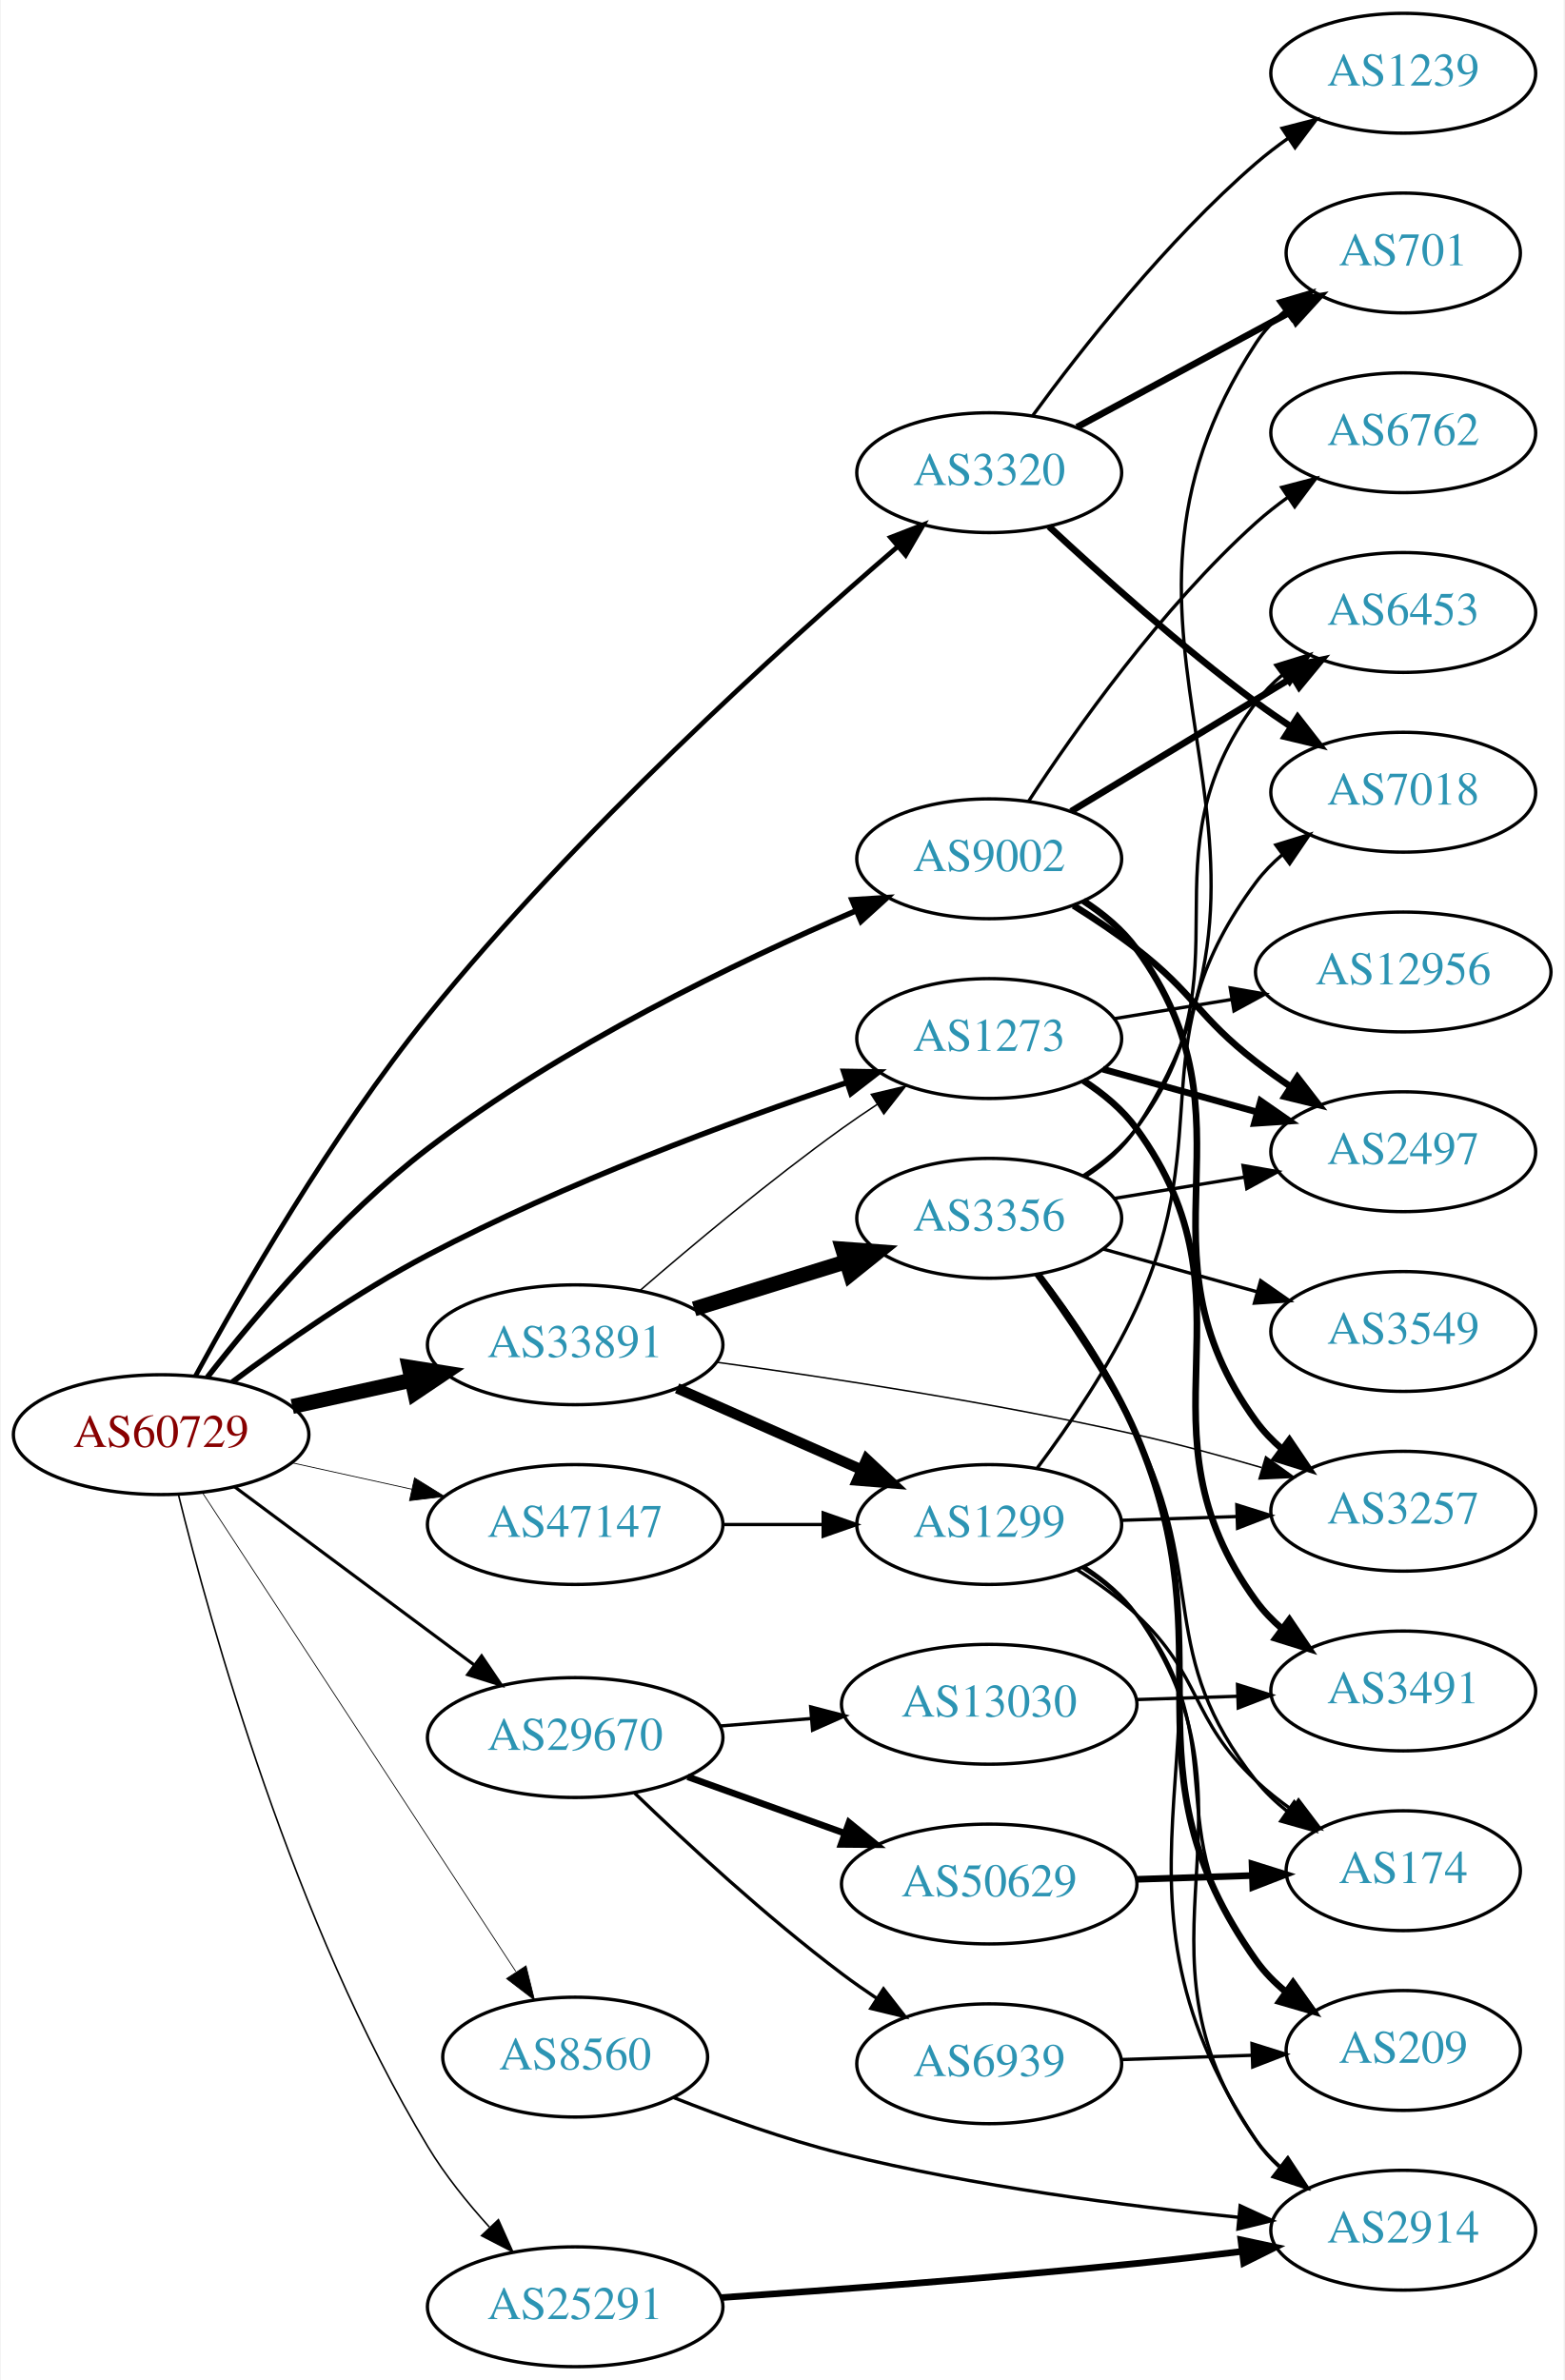
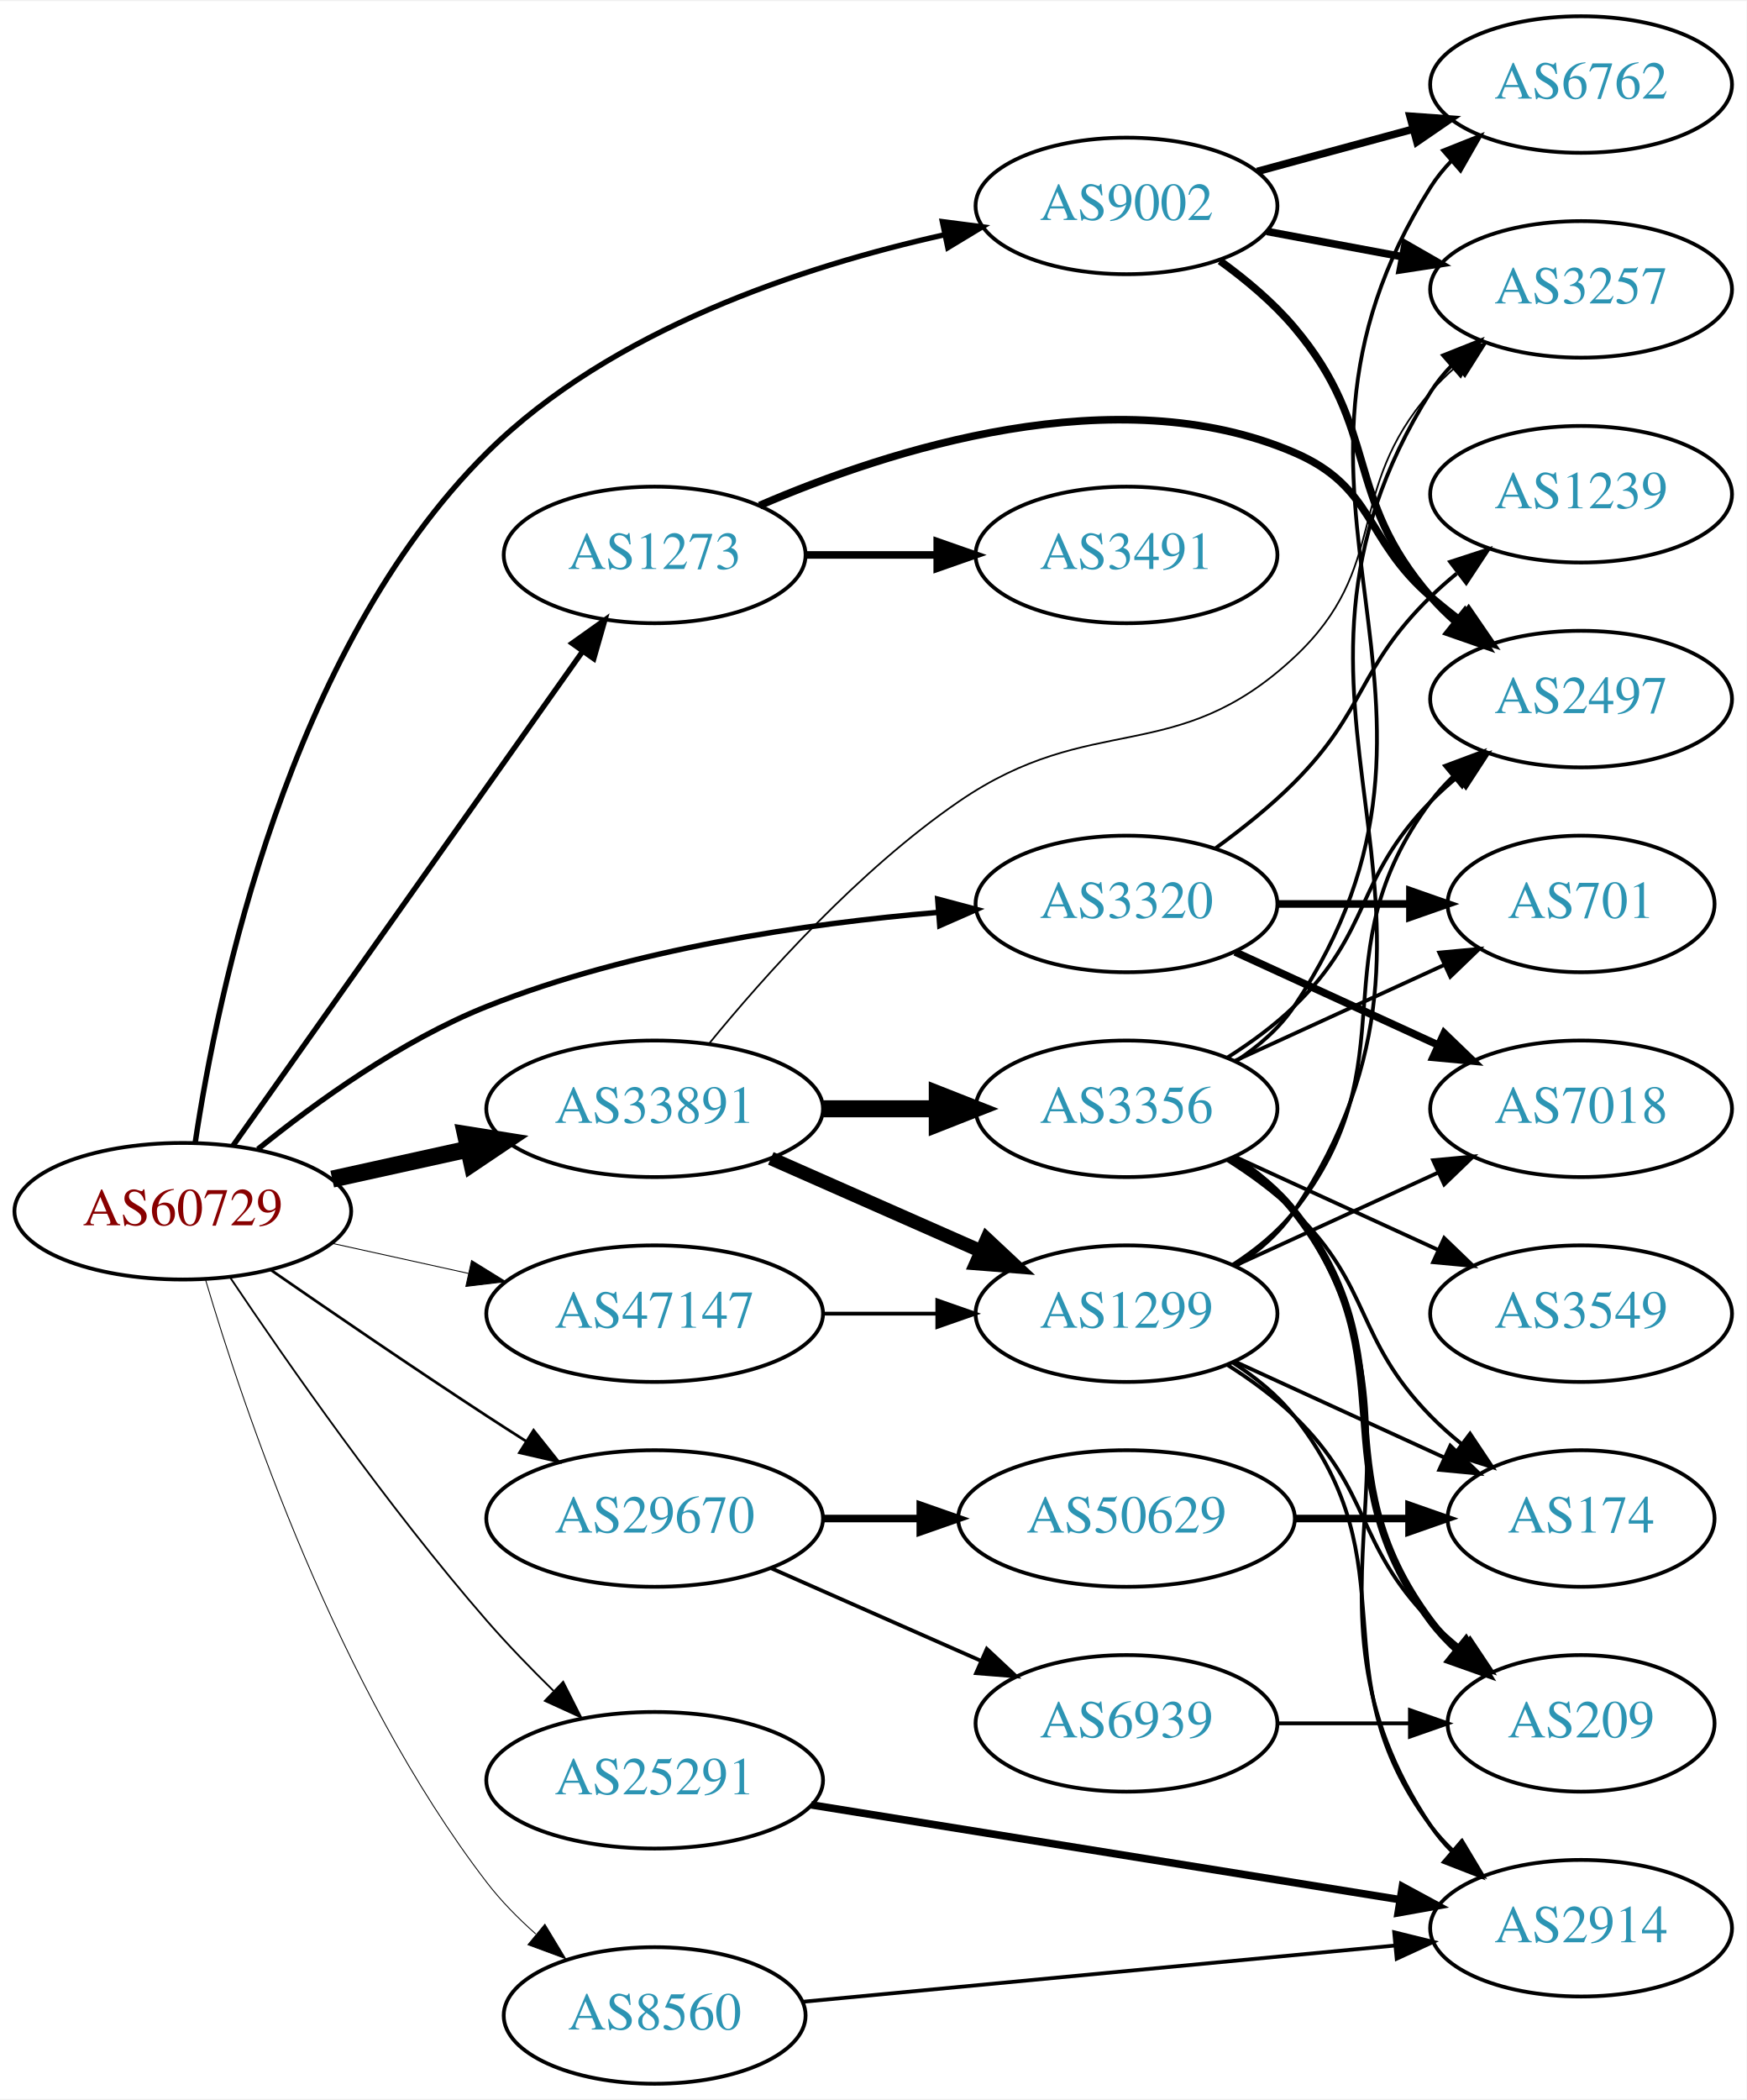
- <svg xmlns="http://www.w3.org/2000/svg" xmlns:xlink="http://www.w3.org/1999/xlink" width="470pt" height="715pt" viewBox="0.00 0.00 469.57 715.00">
-   <g id="graph0" class="graph" transform="scale(1 1) rotate(0) translate(4 711)">
-     <polygon fill="white" stroke="none" points="-4,4 -4,-711 465.569,-711 465.569,4 -4,4" />
+ <svg xmlns="http://www.w3.org/2000/svg" xmlns:xlink="http://www.w3.org/1999/xlink" width="460pt" height="553pt" viewBox="0.00 0.00 460.47 553.00">
+   <g id="graph0" class="graph" transform="scale(1 1) rotate(0) translate(4 549)">
+     <polygon fill="white" stroke="none" points="-4,4 -4,-549 456.469,-549 456.469,4 -4,4" />
    <g id="node1" class="node">
      <g id="a_node1">
        <a xlink:href="/asn/60729" xlink:title="AS60729 ~ Zwiebelfreunde e.V. [AT]">
-           <ellipse fill="#ffffff" stroke="black" cx="44.196" cy="-280" rx="44.393" ry="18" />
-           <text text-anchor="middle" x="44.196" y="-276.3" font-family="Times,serif" font-size="14.00" fill="#880000">AS60729</text>
+           <ellipse fill="#ffffff" stroke="black" cx="44.196" cy="-230" rx="44.393" ry="18" />
+           <text text-anchor="middle" x="44.196" y="-226.3" font-family="Times,serif" font-size="14.00" fill="#880000">AS60729</text>
        </a>
      </g>
    </g>
    <g id="node2" class="node">
      <g id="a_node2">
        <a xlink:href="/asn/1273" xlink:title="AS1273 ~ Vodafone Group PLC [EU]">
-           <ellipse fill="#ffffff" stroke="black" cx="292.98" cy="-399" rx="39.794" ry="18" />
-           <text text-anchor="middle" x="292.98" y="-395.3" font-family="Times,serif" font-size="14.00" fill="#2c94b3">AS1273</text>
+           <ellipse fill="#ffffff" stroke="black" cx="168.588" cy="-403" rx="39.794" ry="18" />
+           <text text-anchor="middle" x="168.588" y="-399.3" font-family="Times,serif" font-size="14.00" fill="#2c94b3">AS1273</text>
        </a>
      </g>
    </g>
    <g id="edge1" class="edge">
-       <path fill="none" stroke="black" stroke-width="1.658" d="M65.555,-295.8C81.088,-307.371 103.331,-322.922 124.392,-334 165.493,-355.618 215.438,-374.067 250.058,-385.726" />
-       <polygon fill="black" stroke="black" stroke-width="1.658" points="249.246,-389.144 259.839,-388.977 251.454,-382.502 249.246,-389.144" />
+       <path fill="none" stroke="black" stroke-width="1.421" d="M57.379,-247.22C79.006,-277.79 124.204,-341.676 149.483,-377.409" />
+       <polygon fill="black" stroke="black" stroke-width="1.421" points="146.822,-379.707 155.455,-385.849 152.536,-375.664 146.822,-379.707" />
    </g>
    <g id="node3" class="node">
      <g id="a_node3">
        <a xlink:href="/asn/3320" xlink:title="AS3320 ~ DTAG [DE]">
-           <ellipse fill="#ffffff" stroke="black" cx="292.98" cy="-569" rx="39.794" ry="18" />
-           <text text-anchor="middle" x="292.98" y="-565.3" font-family="Times,serif" font-size="14.00" fill="#2c94b3">AS3320</text>
+           <ellipse fill="#ffffff" stroke="black" cx="292.98" cy="-311" rx="39.794" ry="18" />
+           <text text-anchor="middle" x="292.98" y="-307.3" font-family="Times,serif" font-size="14.00" fill="#2c94b3">AS3320</text>
        </a>
      </g>
    </g>
    <g id="edge2" class="edge">
-       <path fill="none" stroke="black" stroke-width="1.421" d="M54.486,-297.582C68.174,-322.768 95.304,-370.044 124.392,-406 168.94,-461.065 230.629,-516.801 265.389,-546.705" />
-       <polygon fill="black" stroke="black" stroke-width="1.421" points="263.331,-549.55 273.207,-553.385 267.878,-544.228 263.331,-549.55" />
+       <path fill="none" stroke="black" stroke-width="1.421" d="M63.994,-246.362C79.236,-258.709 101.821,-275.009 124.392,-284 162.602,-299.221 208.958,-305.871 243.223,-308.771" />
+       <polygon fill="black" stroke="black" stroke-width="1.421" points="243.208,-312.28 253.446,-309.556 243.744,-305.3 243.208,-312.28" />
    </g>
    <g id="node4" class="node">
      <g id="a_node4">
        <a xlink:href="/asn/8560" xlink:title="AS8560 ~ Brauerstrasse 48 [DE]">
-           <ellipse fill="#ffffff" stroke="black" cx="168.588" cy="-93" rx="39.794" ry="18" />
-           <text text-anchor="middle" x="168.588" y="-89.3" font-family="Times,serif" font-size="14.00" fill="#2c94b3">AS8560</text>
+           <ellipse fill="#ffffff" stroke="black" cx="168.588" cy="-18" rx="39.794" ry="18" />
+           <text text-anchor="middle" x="168.588" y="-14.3" font-family="Times,serif" font-size="14.00" fill="#2c94b3">AS8560</text>
        </a>
      </g>
    </g>
    <g id="edge3" class="edge">
-       <path fill="none" stroke="black" stroke-width="0.237" d="M56.71,-262.407C78.416,-229.244 125.47,-157.352 150.738,-118.745" />
-       <polygon fill="black" stroke="black" stroke-width="0.237" points="153.823,-120.423 156.371,-110.139 147.966,-116.589 153.823,-120.423" />
+       <path fill="none" stroke="black" stroke-width="0.237" d="M50.185,-211.953C60.15,-178.187 85.004,-104.249 124.392,-53 128.085,-48.195 132.564,-43.642 137.222,-39.507" />
+       <polygon fill="black" stroke="black" stroke-width="0.237" points="139.65,-42.041 145.123,-32.969 135.187,-36.648 139.65,-42.041" />
    </g>
    <g id="node5" class="node">
      <g id="a_node5">
        <a xlink:href="/asn/9002" xlink:title="AS9002 ~ RETN Limited [EU]">
-           <ellipse fill="#ffffff" stroke="black" cx="292.98" cy="-453" rx="39.794" ry="18" />
-           <text text-anchor="middle" x="292.98" y="-449.3" font-family="Times,serif" font-size="14.00" fill="#2c94b3">AS9002</text>
+           <ellipse fill="#ffffff" stroke="black" cx="292.98" cy="-495" rx="39.794" ry="18" />
+           <text text-anchor="middle" x="292.98" y="-491.3" font-family="Times,serif" font-size="14.00" fill="#2c94b3">AS9002</text>
        </a>
      </g>
    </g>
    <g id="edge4" class="edge">
-       <path fill="none" stroke="black" stroke-width="1.658" d="M58.017,-297.165C72.577,-315.814 97.786,-345.66 124.392,-366 164.624,-396.756 217.324,-422.072 252.796,-437.315" />
-       <polygon fill="black" stroke="black" stroke-width="1.658" points="251.746,-440.671 262.32,-441.344 254.473,-434.224 251.746,-440.671" />
+       <path fill="none" stroke="black" stroke-width="1.421" d="M47.47,-248.123C53.241,-286.75 71.922,-377.898 124.392,-430 157.082,-462.46 207.797,-479.098 244.879,-487.368" />
+       <polygon fill="black" stroke="black" stroke-width="1.421" points="244.445,-490.853 254.951,-489.485 245.884,-484.002 244.445,-490.853" />
    </g>
    <g id="node6" class="node">
      <g id="a_node6">
        <a xlink:href="/asn/25291" xlink:title="AS25291 ~ SysEleven GmbH [DE]">
-           <ellipse fill="#ffffff" stroke="black" cx="168.588" cy="-18" rx="44.393" ry="18" />
-           <text text-anchor="middle" x="168.588" y="-14.3" font-family="Times,serif" font-size="14.00" fill="#2c94b3">AS25291</text>
+           <ellipse fill="#ffffff" stroke="black" cx="168.588" cy="-80" rx="44.393" ry="18" />
+           <text text-anchor="middle" x="168.588" y="-76.3" font-family="Times,serif" font-size="14.00" fill="#2c94b3">AS25291</text>
        </a>
      </g>
    </g>
    <g id="edge5" class="edge">
-       <path fill="none" stroke="black" stroke-width="0.474" d="M49.373,-262.073C58.761,-223.974 83.924,-132.962 124.392,-66 129.502,-57.545 136.213,-49.222 142.816,-41.944" />
-       <polygon fill="black" stroke="black" stroke-width="0.474" points="145.53,-44.169 149.859,-34.499 140.445,-39.358 145.53,-44.169" />
+       <path fill="none" stroke="black" stroke-width="0.474" d="M56.701,-212.492C71.414,-190.551 98.14,-152.169 124.392,-122 129.799,-115.786 135.967,-109.421 141.916,-103.585" />
+       <polygon fill="black" stroke="black" stroke-width="0.474" points="144.475,-105.98 149.261,-96.528 139.625,-100.933 144.475,-105.98" />
    </g>
    <g id="node7" class="node">
      <g id="a_node7">
        <a xlink:href="/asn/29670" xlink:title="AS29670 ~ Individual Network Berlin e.V. [DE]">
-           <ellipse fill="#ffffff" stroke="black" cx="168.588" cy="-189" rx="44.393" ry="18" />
-           <text text-anchor="middle" x="168.588" y="-185.3" font-family="Times,serif" font-size="14.00" fill="#2c94b3">AS29670</text>
+           <ellipse fill="#ffffff" stroke="black" cx="168.588" cy="-149" rx="44.393" ry="18" />
+           <text text-anchor="middle" x="168.588" y="-145.3" font-family="Times,serif" font-size="14.00" fill="#2c94b3">AS29670</text>
        </a>
      </g>
    </g>
    <g id="edge6" class="edge">
-       <path fill="none" stroke="black" stroke-width="0.947" d="M66.236,-264.357C86.114,-249.577 116.114,-227.272 138.321,-210.761" />
-       <polygon fill="black" stroke="black" stroke-width="0.947" points="140.477,-213.519 146.413,-204.744 136.3,-207.902 140.477,-213.519" />
+       <path fill="none" stroke="black" stroke-width="0.711" d="M67.227,-214.633C83.029,-203.695 104.886,-188.739 124.392,-176 127.713,-173.831 131.195,-171.594 134.681,-169.379" />
+       <polygon fill="black" stroke="black" stroke-width="0.711" points="136.671,-172.262 143.264,-163.968 132.938,-166.34 136.671,-172.262" />
    </g>
    <g id="node8" class="node">
      <g id="a_node8">
        <a xlink:href="/asn/33891" xlink:title="AS33891 ~ CORE-BACKBONE GMBH GLOBAL NETWORK [DE]">
-           <ellipse fill="#ffffff" stroke="black" cx="168.588" cy="-307" rx="44.393" ry="18" />
-           <text text-anchor="middle" x="168.588" y="-303.3" font-family="Times,serif" font-size="14.00" fill="#2c94b3">AS33891</text>
+           <ellipse fill="#ffffff" stroke="black" cx="168.588" cy="-257" rx="44.393" ry="18" />
+           <text text-anchor="middle" x="168.588" y="-253.3" font-family="Times,serif" font-size="14.00" fill="#2c94b3">AS33891</text>
        </a>
      </g>
    </g>
    <g id="edge7" class="edge">
-       <path fill="none" stroke="black" stroke-width="4.5" d="M83.586,-288.469C94.978,-290.982 107.6,-293.767 119.525,-296.397" />
-       <polygon fill="black" stroke="black" stroke-width="4.5" points="118.721,-300.252 129.335,-298.561 120.418,-292.562 118.721,-300.252" />
+       <path fill="none" stroke="black" stroke-width="4.5" d="M83.586,-238.469C94.978,-240.982 107.6,-243.767 119.525,-246.397" />
+       <polygon fill="black" stroke="black" stroke-width="4.5" points="118.721,-250.252 129.335,-248.561 120.418,-242.562 118.721,-250.252" />
    </g>
    <g id="node9" class="node">
      <g id="a_node9">
        <a xlink:href="/asn/47147" xlink:title="AS47147 ~ ANEXIA Internetdienstleistungs GmbH [AT]">
-           <ellipse fill="#ffffff" stroke="black" cx="168.588" cy="-253" rx="44.393" ry="18" />
-           <text text-anchor="middle" x="168.588" y="-249.3" font-family="Times,serif" font-size="14.00" fill="#2c94b3">AS47147</text>
+           <ellipse fill="#ffffff" stroke="black" cx="168.588" cy="-203" rx="44.393" ry="18" />
+           <text text-anchor="middle" x="168.588" y="-199.3" font-family="Times,serif" font-size="14.00" fill="#2c94b3">AS47147</text>
        </a>
      </g>
    </g>
    <g id="edge8" class="edge">
-       <path fill="none" stroke="black" stroke-width="0.237" d="M83.586,-271.531C94.978,-269.018 107.6,-266.233 119.525,-263.603" />
-       <polygon fill="black" stroke="black" stroke-width="0.237" points="120.323,-267.011 129.335,-261.439 118.815,-260.175 120.323,-267.011" />
+       <path fill="none" stroke="black" stroke-width="0.237" d="M83.586,-221.531C94.978,-219.018 107.6,-216.233 119.525,-213.603" />
+       <polygon fill="black" stroke="black" stroke-width="0.237" points="120.323,-217.011 129.335,-211.439 118.815,-210.175 120.323,-217.011" />
    </g>
    <g id="node10" class="node">
      <g id="a_node10">
        <a xlink:href="/asn/2497" xlink:title="AS2497 ~ Internet Initiative Japan Inc. [JP]">
-           <ellipse fill="#ffffff" stroke="black" cx="417.373" cy="-365" rx="39.794" ry="18" />
-           <text text-anchor="middle" x="417.373" y="-361.3" font-family="Times,serif" font-size="14.00" fill="#2c94b3">AS2497</text>
+           <ellipse fill="#ffffff" stroke="black" cx="412.823" cy="-365" rx="39.794" ry="18" />
+           <text text-anchor="middle" x="412.823" y="-361.3" font-family="Times,serif" font-size="14.00" fill="#2c94b3">AS2497</text>
        </a>
      </g>
    </g>
    <g id="edge9" class="edge">
-       <path fill="none" stroke="black" stroke-width="2" d="M327.101,-389.799C341.388,-385.83 358.28,-381.138 373.505,-376.908" />
-       <polygon fill="black" stroke="black" stroke-width="2" points="374.527,-380.257 383.225,-374.208 372.653,-373.513 374.527,-380.257" />
+       <path fill="none" stroke="black" stroke-width="2" d="M196.245,-416.027C230.273,-430.733 290.342,-450.145 337.176,-430 358.548,-420.808 355.551,-407.184 373.176,-392 375.657,-389.863 378.306,-387.735 381.01,-385.665" />
+       <polygon fill="black" stroke="black" stroke-width="2" points="383.18,-388.414 389.174,-379.678 379.04,-382.769 383.18,-388.414" />
    </g>
    <g id="node11" class="node">
      <g id="a_node11">
        <a xlink:href="/asn/3491" xlink:title="AS3491 ~ PCCW Global, Inc. [US]">
-           <ellipse fill="#ffffff" stroke="black" cx="417.373" cy="-203" rx="39.794" ry="18" />
-           <text text-anchor="middle" x="417.373" y="-199.3" font-family="Times,serif" font-size="14.00" fill="#2c94b3">AS3491</text>
+           <ellipse fill="#ffffff" stroke="black" cx="292.98" cy="-403" rx="39.794" ry="18" />
+           <text text-anchor="middle" x="292.98" y="-399.3" font-family="Times,serif" font-size="14.00" fill="#2c94b3">AS3491</text>
        </a>
      </g>
    </g>
    <g id="edge10" class="edge">
-       <path fill="none" stroke="black" stroke-width="2" d="M321.246,-386.367C327.225,-382.496 333.007,-377.716 337.176,-372 375.546,-319.4 334.807,-282.6 373.176,-230 375.392,-226.963 378.062,-224.191 380.975,-221.679" />
-       <polygon fill="black" stroke="black" stroke-width="2" points="383.17,-224.408 389.107,-215.633 378.994,-218.79 383.17,-224.408" />
+       <path fill="none" stroke="black" stroke-width="2" d="M208.314,-403C219.252,-403 231.303,-403 242.769,-403" />
+       <polygon fill="black" stroke="black" stroke-width="2" points="243.087,-406.5 253.087,-403 243.087,-399.5 243.087,-406.5" />
    </g>
    <g id="node12" class="node">
      <g id="a_node12">
-         <a xlink:href="/asn/12956" xlink:title="AS12956 ~ TELXIUS [ES]">
-           <ellipse fill="#ffffff" stroke="black" cx="417.373" cy="-419" rx="44.393" ry="18" />
-           <text text-anchor="middle" x="417.373" y="-415.3" font-family="Times,serif" font-size="14.00" fill="#2c94b3">AS12956</text>
+         <a xlink:href="/asn/1239" xlink:title="AS1239 ~ Sprint [US]">
+           <ellipse fill="#ffffff" stroke="black" cx="412.823" cy="-419" rx="39.794" ry="18" />
+           <text text-anchor="middle" x="412.823" y="-415.3" font-family="Times,serif" font-size="14.00" fill="#2c94b3">AS1239</text>
        </a>
      </g>
    </g>
    <g id="edge11" class="edge">
-       <path fill="none" stroke="black" d="M330.702,-405.001C341.703,-406.798 353.967,-408.802 365.699,-410.72" />
-       <polygon fill="black" stroke="black" points="365.394,-414.216 375.828,-412.375 366.523,-407.308 365.394,-414.216" />
+       <path fill="none" stroke="black" d="M316.544,-325.758C323.517,-330.819 330.985,-336.784 337.176,-343 356.247,-362.146 353.842,-373.12 373.176,-392 375.318,-394.091 377.635,-396.135 380.036,-398.103" />
+       <polygon fill="black" stroke="black" points="378.303,-401.183 388.378,-404.461 382.546,-395.616 378.303,-401.183" />
    </g>
    <g id="node13" class="node">
      <g id="a_node13">
-         <a xlink:href="/asn/1239" xlink:title="AS1239 ~ Sprint [US]">
-           <ellipse fill="#ffffff" stroke="black" cx="417.373" cy="-689" rx="39.794" ry="18" />
-           <text text-anchor="middle" x="417.373" y="-685.3" font-family="Times,serif" font-size="14.00" fill="#2c94b3">AS1239</text>
+         <a xlink:href="/asn/7018" xlink:title="AS7018 ~ AT&amp;T Services, Inc. [US]">
+           <ellipse fill="#ffffff" stroke="black" cx="412.823" cy="-257" rx="39.794" ry="18" />
+           <text text-anchor="middle" x="412.823" y="-253.3" font-family="Times,serif" font-size="14.00" fill="#2c94b3">AS7018</text>
        </a>
      </g>
    </g>
    <g id="edge12" class="edge">
-       <path fill="none" stroke="black" d="M306.06,-586.161C320.527,-605.945 346.205,-638.722 373.176,-662 376.179,-664.591 379.455,-667.103 382.816,-669.484" />
-       <polygon fill="black" stroke="black" points="380.98,-672.466 391.242,-675.103 384.864,-666.642 380.98,-672.466" />
+       <path fill="none" stroke="black" stroke-width="2" d="M321.609,-298.339C337.566,-291.027 357.837,-281.739 375.119,-273.819" />
+       <polygon fill="black" stroke="black" stroke-width="2" points="376.734,-276.929 384.367,-269.581 373.818,-270.565 376.734,-276.929" />
    </g>
    <g id="node14" class="node">
      <g id="a_node14">
        <a xlink:href="/asn/701" xlink:title="AS701 ~ UUNET [US]">
-           <ellipse fill="#ffffff" stroke="black" cx="417.373" cy="-635" rx="35.194" ry="18" />
-           <text text-anchor="middle" x="417.373" y="-631.3" font-family="Times,serif" font-size="14.00" fill="#2c94b3">AS701</text>
+           <ellipse fill="#ffffff" stroke="black" cx="412.823" cy="-311" rx="35.194" ry="18" />
+           <text text-anchor="middle" x="412.823" y="-307.3" font-family="Times,serif" font-size="14.00" fill="#2c94b3">AS701</text>
        </a>
      </g>
    </g>
    <g id="edge13" class="edge">
-       <path fill="none" stroke="black" stroke-width="2" d="M319.34,-582.675C337.92,-592.695 363.305,-606.383 383.451,-617.247" />
-       <polygon fill="black" stroke="black" stroke-width="2" points="381.831,-620.35 392.295,-622.016 385.154,-614.189 381.831,-620.35" />
+       <path fill="none" stroke="black" stroke-width="2" d="M332.893,-311C343.98,-311 356.139,-311 367.522,-311" />
+       <polygon fill="black" stroke="black" stroke-width="2" points="367.703,-314.5 377.703,-311 367.703,-307.5 367.703,-314.5" />
    </g>
    <g id="node15" class="node">
      <g id="a_node15">
-         <a xlink:href="/asn/7018" xlink:title="AS7018 ~ AT&amp;T Services, Inc. [US]">
-           <ellipse fill="#ffffff" stroke="black" cx="417.373" cy="-473" rx="39.794" ry="18" />
-           <text text-anchor="middle" x="417.373" y="-469.3" font-family="Times,serif" font-size="14.00" fill="#2c94b3">AS7018</text>
+         <a xlink:href="/asn/2914" xlink:title="AS2914 ~ NTT America, Inc. [US]">
+           <ellipse fill="#ffffff" stroke="black" cx="412.823" cy="-41" rx="39.794" ry="18" />
+           <text text-anchor="middle" x="412.823" y="-37.3" font-family="Times,serif" font-size="14.00" fill="#2c94b3">AS2914</text>
        </a>
      </g>
    </g>
    <g id="edge14" class="edge">
-       <path fill="none" stroke="black" stroke-width="2" d="M310.933,-552.83C326.536,-538.292 350.612,-516.719 373.176,-500 376.534,-497.512 380.124,-495.023 383.745,-492.618" />
-       <polygon fill="black" stroke="black" stroke-width="2" points="385.648,-495.555 392.16,-487.198 381.858,-489.67 385.648,-495.555" />
+       <path fill="none" stroke="black" d="M207.437,-21.594C249.622,-25.599 317.926,-32.084 363.831,-36.443" />
+       <polygon fill="black" stroke="black" points="363.555,-39.933 373.841,-37.394 364.216,-32.964 363.555,-39.933" />
+     </g>
+     <g id="edge16" class="edge">
+       <path fill="none" stroke="black" stroke-width="2" d="M317.63,-480.505C324.5,-475.538 331.637,-469.56 337.176,-463 360.002,-435.968 349.977,-418.712 373.176,-392 375.139,-389.741 377.329,-387.576 379.642,-385.525" />
+       <polygon fill="black" stroke="black" stroke-width="2" points="382.177,-387.981 387.825,-379.017 377.82,-382.502 382.177,-387.981" />
    </g>
    <g id="node16" class="node">
      <g id="a_node16">
-         <a xlink:href="/asn/2914" xlink:title="AS2914 ~ NTT America, Inc. [US]">
-           <ellipse fill="#ffffff" stroke="black" cx="417.373" cy="-41" rx="39.794" ry="18" />
-           <text text-anchor="middle" x="417.373" y="-37.3" font-family="Times,serif" font-size="14.00" fill="#2c94b3">AS2914</text>
+         <a xlink:href="/asn/6762" xlink:title="AS6762 ~ TELECOM ITALIA SPARKLE S.p.A. [IT]">
+           <ellipse fill="#ffffff" stroke="black" cx="412.823" cy="-527" rx="39.794" ry="18" />
+           <text text-anchor="middle" x="412.823" y="-523.3" font-family="Times,serif" font-size="14.00" fill="#2c94b3">AS6762</text>
        </a>
      </g>
    </g>
    <g id="edge15" class="edge">
-       <path fill="none" stroke="black" d="M198.087,-80.878C212.958,-74.988 231.591,-68.275 248.784,-64 288.302,-54.174 334.175,-48.245 367.927,-44.874" />
-       <polygon fill="black" stroke="black" points="368.372,-48.347 377.992,-43.908 367.703,-41.379 368.372,-48.347" />
-     </g>
-     <g id="edge19" class="edge">
-       <path fill="none" stroke="black" stroke-width="2" d="M318.315,-438.963C324.626,-435.01 331.298,-430.541 337.176,-426 354.593,-412.546 355.76,-405.454 373.176,-392 376.483,-389.445 380.041,-386.914 383.644,-384.484" />
-       <polygon fill="black" stroke="black" stroke-width="2" points="385.556,-387.417 392.038,-379.037 381.745,-381.545 385.556,-387.417" />
+       <path fill="none" stroke="black" stroke-width="2" d="M327.434,-504.084C340.123,-507.53 354.762,-511.505 368.249,-515.167" />
+       <polygon fill="black" stroke="black" stroke-width="2" points="367.718,-518.65 378.286,-517.893 369.552,-511.895 367.718,-518.65" />
    </g>
    <g id="node17" class="node">
      <g id="a_node17">
-         <a xlink:href="/asn/6453" xlink:title="AS6453 ~ TATA COMMUNICATIONS (AMERICA) INC [US]">
-           <ellipse fill="#ffffff" stroke="black" cx="417.373" cy="-527" rx="39.794" ry="18" />
-           <text text-anchor="middle" x="417.373" y="-523.3" font-family="Times,serif" font-size="14.00" fill="#2c94b3">AS6453</text>
-         </a>
-       </g>
-     </g>
-     <g id="edge16" class="edge">
-       <path fill="none" stroke="black" stroke-width="2" d="M317.579,-467.268C336.543,-478.734 363.371,-494.954 384.285,-507.6" />
-       <polygon fill="black" stroke="black" stroke-width="2" points="382.478,-510.597 392.847,-512.776 386.1,-504.607 382.478,-510.597" />
+         <a xlink:href="/asn/3257" xlink:title="AS3257 ~ GTT [DE]">
+           <ellipse fill="#ffffff" stroke="black" cx="412.823" cy="-473" rx="39.794" ry="18" />
+           <text text-anchor="middle" x="412.823" y="-469.3" font-family="Times,serif" font-size="14.00" fill="#2c94b3">AS3257</text>
+         </a>
+       </g>
+     </g>
+     <g id="edge17" class="edge">
+       <path fill="none" stroke="black" stroke-width="2" d="M329.977,-488.28C341.18,-486.188 353.694,-483.852 365.499,-481.648" />
+       <polygon fill="black" stroke="black" stroke-width="2" points="366.453,-485.031 375.64,-479.755 365.168,-478.15 366.453,-485.031" />
+     </g>
+     <g id="edge18" class="edge">
+       <path fill="none" stroke="black" stroke-width="2" d="M209.86,-73.516C252.545,-66.644 319.885,-55.802 364.931,-48.55" />
+       <polygon fill="black" stroke="black" stroke-width="2" points="365.713,-51.969 375.03,-46.924 364.6,-45.058 365.713,-51.969" />
    </g>
    <g id="node18" class="node">
      <g id="a_node18">
-         <a xlink:href="/asn/3257" xlink:title="AS3257 ~ GTT [DE]">
-           <ellipse fill="#ffffff" stroke="black" cx="417.373" cy="-257" rx="39.794" ry="18" />
-           <text text-anchor="middle" x="417.373" y="-253.3" font-family="Times,serif" font-size="14.00" fill="#2c94b3">AS3257</text>
-         </a>
-       </g>
-     </g>
-     <g id="edge17" class="edge">
-       <path fill="none" stroke="black" stroke-width="2" d="M321.246,-440.367C327.225,-436.496 333.007,-431.716 337.176,-426 375.546,-373.4 334.807,-336.6 373.176,-284 375.392,-280.963 378.062,-278.191 380.975,-275.679" />
-       <polygon fill="black" stroke="black" stroke-width="2" points="383.17,-278.408 389.107,-269.633 378.994,-272.79 383.17,-278.408" />
+         <a xlink:href="/asn/50629" xlink:title="AS50629 ~ LWLcom GmbH [DE]">
+           <ellipse fill="#ffffff" stroke="black" cx="292.98" cy="-149" rx="44.393" ry="18" />
+           <text text-anchor="middle" x="292.98" y="-145.3" font-family="Times,serif" font-size="14.00" fill="#2c94b3">AS50629</text>
+         </a>
+       </g>
+     </g>
+     <g id="edge19" class="edge">
+       <path fill="none" stroke="black" stroke-width="2" d="M213.084,-149C221.29,-149 229.961,-149 238.434,-149" />
+       <polygon fill="black" stroke="black" stroke-width="2" points="238.625,-152.5 248.625,-149 238.625,-145.5 238.625,-152.5" />
    </g>
    <g id="node19" class="node">
      <g id="a_node19">
-         <a xlink:href="/asn/6762" xlink:title="AS6762 ~ TELECOM ITALIA SPARKLE S.p.A. [IT]">
-           <ellipse fill="#ffffff" stroke="black" cx="417.373" cy="-581" rx="39.794" ry="18" />
-           <text text-anchor="middle" x="417.373" y="-577.3" font-family="Times,serif" font-size="14.00" fill="#2c94b3">AS6762</text>
-         </a>
-       </g>
-     </g>
-     <g id="edge18" class="edge">
-       <path fill="none" stroke="black" d="M304.759,-470.211C318.721,-491.593 344.674,-528.378 373.176,-554 376.126,-556.651 379.367,-559.202 382.708,-561.607" />
-       <polygon fill="black" stroke="black" points="380.856,-564.579 391.108,-567.255 384.763,-558.77 380.856,-564.579" />
+         <a xlink:href="/asn/6939" xlink:title="AS6939 ~ Hurricane Electric LLC [US]">
+           <ellipse fill="#ffffff" stroke="black" cx="292.98" cy="-95" rx="39.794" ry="18" />
+           <text text-anchor="middle" x="292.98" y="-91.3" font-family="Times,serif" font-size="14.00" fill="#2c94b3">AS6939</text>
+         </a>
+       </g>
    </g>
    <g id="edge20" class="edge">
-       <path fill="none" stroke="black" stroke-width="2" d="M212.345,-20.747C246.241,-23.061 294.789,-26.682 337.176,-31 347.413,-32.043 358.374,-33.322 368.778,-34.612" />
-       <polygon fill="black" stroke="black" stroke-width="2" points="368.589,-38.116 378.949,-35.899 369.467,-31.172 368.589,-38.116" />
+       <path fill="none" stroke="black" d="M199.216,-135.928C215.81,-128.607 236.67,-119.403 254.403,-111.579" />
+       <polygon fill="black" stroke="black" points="256.151,-114.634 263.887,-107.395 253.325,-108.23 256.151,-114.634" />
+     </g>
+     <g id="edge23" class="edge">
+       <path fill="none" stroke="black" stroke-width="0.45" d="M182.884,-274.122C197.471,-291.985 222.35,-319.864 248.784,-338 284.045,-362.192 305.914,-346.824 337.176,-376 362.753,-399.87 350.161,-419.652 373.176,-446 375.145,-448.254 377.34,-450.414 379.656,-452.463" />
+       <polygon fill="black" stroke="black" stroke-width="0.45" points="377.837,-455.488 387.845,-458.966 382.19,-450.006 377.837,-455.488" />
+     </g>
+     <g id="node21" class="node">
+       <g id="a_node21">
+         <a xlink:href="/asn/3356" xlink:title="AS3356 ~ Level 3 Parent, LLC [US]">
+           <ellipse fill="#ffffff" stroke="black" cx="292.98" cy="-257" rx="39.794" ry="18" />
+           <text text-anchor="middle" x="292.98" y="-253.3" font-family="Times,serif" font-size="14.00" fill="#2c94b3">AS3356</text>
+         </a>
+       </g>
+     </g>
+     <g id="edge22" class="edge">
+       <path fill="none" stroke="black" stroke-width="4.5" d="M213.084,-257C222.773,-257 233.11,-257 243.002,-257" />
+       <polygon fill="black" stroke="black" stroke-width="4.5" points="243.105,-260.938 253.105,-257 243.105,-253.063 243.105,-260.938" />
+     </g>
+     <g id="node22" class="node">
+       <g id="a_node22">
+         <a xlink:href="/asn/1299" xlink:title="AS1299 ~ Telia Carrier [EU]">
+           <ellipse fill="#ffffff" stroke="black" cx="292.98" cy="-203" rx="39.794" ry="18" />
+           <text text-anchor="middle" x="292.98" y="-199.3" font-family="Times,serif" font-size="14.00" fill="#2c94b3">AS1299</text>
+         </a>
+       </g>
+     </g>
+     <g id="edge24" class="edge">
+       <path fill="none" stroke="black" stroke-width="3.6" d="M199.216,-243.928C215.81,-236.607 236.67,-227.403 254.403,-219.579" />
+       <polygon fill="black" stroke="black" stroke-width="3.6" points="256.151,-222.634 263.887,-215.395 253.325,-216.23 256.151,-222.634" />
+     </g>
+     <g id="edge32" class="edge">
+       <path fill="none" stroke="black" d="M213.084,-203C222.773,-203 233.11,-203 243.002,-203" />
+       <polygon fill="black" stroke="black" points="243.105,-206.5 253.105,-203 243.105,-199.5 243.105,-206.5" />
    </g>
    <g id="node20" class="node">
      <g id="a_node20">
-         <a xlink:href="/asn/50629" xlink:title="AS50629 ~ LWLcom GmbH [DE]">
-           <ellipse fill="#ffffff" stroke="black" cx="292.98" cy="-145" rx="44.393" ry="18" />
-           <text text-anchor="middle" x="292.98" y="-141.3" font-family="Times,serif" font-size="14.00" fill="#2c94b3">AS50629</text>
+         <a xlink:href="/asn/174" xlink:title="AS174 ~ Cogent Communications [US]">
+           <ellipse fill="#ffffff" stroke="black" cx="412.823" cy="-149" rx="35.194" ry="18" />
+           <text text-anchor="middle" x="412.823" y="-145.3" font-family="Times,serif" font-size="14.00" fill="#2c94b3">AS174</text>
        </a>
      </g>
    </g>
    <g id="edge21" class="edge">
-       <path fill="none" stroke="black" stroke-width="2" d="M202.387,-177.209C216.792,-172.03 233.895,-165.882 249.277,-160.352" />
-       <polygon fill="black" stroke="black" stroke-width="2" points="250.865,-163.5 259.091,-156.824 248.497,-156.913 250.865,-163.5" />
-     </g>
-     <g id="node21" class="node">
-       <g id="a_node21">
-         <a xlink:href="/asn/6939" xlink:title="AS6939 ~ Hurricane Electric LLC [US]">
-           <ellipse fill="#ffffff" stroke="black" cx="292.98" cy="-91" rx="39.794" ry="18" />
-           <text text-anchor="middle" x="292.98" y="-87.3" font-family="Times,serif" font-size="14.00" fill="#2c94b3">AS6939</text>
-         </a>
-       </g>
-     </g>
-     <g id="edge22" class="edge">
-       <path fill="none" stroke="black" d="M186.463,-172.307C202.013,-157.313 226.056,-135.091 248.784,-118 252.124,-115.489 255.703,-112.984 259.318,-110.57" />
-       <polygon fill="black" stroke="black" points="261.224,-113.506 267.725,-105.14 257.426,-107.626 261.224,-113.506" />
-     </g>
-     <g id="node22" class="node">
-       <g id="a_node22">
-         <a xlink:href="/asn/13030" xlink:title="AS13030 ~ Init7 (Switzerland) Ltd. [CH]">
-           <ellipse fill="#ffffff" stroke="black" cx="292.98" cy="-199" rx="44.393" ry="18" />
-           <text text-anchor="middle" x="292.98" y="-195.3" font-family="Times,serif" font-size="14.00" fill="#2c94b3">AS13030</text>
-         </a>
-       </g>
-     </g>
-     <g id="edge23" class="edge">
-       <path fill="none" stroke="black" d="M212.052,-192.469C220.88,-193.191 230.285,-193.959 239.427,-194.706" />
-       <polygon fill="black" stroke="black" points="239.34,-198.211 249.592,-195.537 239.91,-191.234 239.34,-198.211" />
-     </g>
-     <g id="edge28" class="edge">
-       <path fill="none" stroke="black" stroke-width="0.45" d="M187.933,-323.197C203.65,-336.793 227.115,-356.433 248.784,-372 252.178,-374.438 255.791,-376.896 259.425,-379.283" />
-       <polygon fill="black" stroke="black" stroke-width="0.45" points="257.547,-382.236 267.855,-384.683 261.322,-376.342 257.547,-382.236" />
-     </g>
-     <g id="edge27" class="edge">
-       <path fill="none" stroke="black" stroke-width="0.45" d="M211.182,-301.748C245.259,-297.098 294.623,-289.569 337.176,-280 349.508,-277.227 362.753,-273.631 374.814,-270.11" />
-       <polygon fill="black" stroke="black" stroke-width="0.45" points="376.036,-273.398 384.621,-267.19 374.038,-266.689 376.036,-273.398" />
+       <path fill="none" stroke="black" stroke-width="2" d="M337.191,-149C347.04,-149 357.519,-149 367.416,-149" />
+       <polygon fill="black" stroke="black" stroke-width="2" points="367.468,-152.5 377.468,-149 367.468,-145.5 367.468,-152.5" />
    </g>
    <g id="node24" class="node">
      <g id="a_node24">
-         <a xlink:href="/asn/3356" xlink:title="AS3356 ~ Level 3 Parent, LLC [US]">
-           <ellipse fill="#ffffff" stroke="black" cx="292.98" cy="-345" rx="39.794" ry="18" />
-           <text text-anchor="middle" x="292.98" y="-341.3" font-family="Times,serif" font-size="14.00" fill="#2c94b3">AS3356</text>
-         </a>
-       </g>
-     </g>
-     <g id="edge25" class="edge">
-       <path fill="none" stroke="black" stroke-width="4.5" d="M204.334,-317.788C218.459,-322.173 234.913,-327.282 249.725,-331.881" />
-       <polygon fill="black" stroke="black" stroke-width="4.5" points="248.95,-335.763 259.668,-334.968 251.285,-328.242 248.95,-335.763" />
-     </g>
-     <g id="node25" class="node">
-       <g id="a_node25">
-         <a xlink:href="/asn/1299" xlink:title="AS1299 ~ Telia Carrier [EU]">
-           <ellipse fill="#ffffff" stroke="black" cx="292.98" cy="-253" rx="39.794" ry="18" />
-           <text text-anchor="middle" x="292.98" y="-249.3" font-family="Times,serif" font-size="14.00" fill="#2c94b3">AS1299</text>
-         </a>
-       </g>
-     </g>
-     <g id="edge26" class="edge">
-       <path fill="none" stroke="black" stroke-width="3.15" d="M199.216,-293.928C215.81,-286.607 236.67,-277.403 254.403,-269.579" />
-       <polygon fill="black" stroke="black" stroke-width="3.15" points="256.151,-272.634 263.887,-265.395 253.325,-266.23 256.151,-272.634" />
-     </g>
-     <g id="edge36" class="edge">
-       <path fill="none" stroke="black" d="M213.084,-253C222.773,-253 233.11,-253 243.002,-253" />
-       <polygon fill="black" stroke="black" points="243.105,-256.5 253.105,-253 243.105,-249.5 243.105,-256.5" />
+         <a xlink:href="/asn/209" xlink:title="AS209 ~ CenturyLink Communications, LLC [US]">
+           <ellipse fill="#ffffff" stroke="black" cx="412.823" cy="-95" rx="35.194" ry="18" />
+           <text text-anchor="middle" x="412.823" y="-91.3" font-family="Times,serif" font-size="14.00" fill="#2c94b3">AS209</text>
+         </a>
+       </g>
+     </g>
+     <g id="edge33" class="edge">
+       <path fill="none" stroke="black" d="M332.893,-95C343.98,-95 356.139,-95 367.522,-95" />
+       <polygon fill="black" stroke="black" points="367.703,-98.5 377.703,-95 367.703,-91.5 367.703,-98.5" />
+     </g>
+     <g id="edge31" class="edge">
+       <path fill="none" stroke="black" d="M319.509,-270.462C325.672,-274.362 331.974,-278.948 337.176,-284 357.87,-304.094 353.004,-317.383 373.176,-338 375.269,-340.139 377.553,-342.218 379.929,-344.21" />
+       <polygon fill="black" stroke="black" points="378.173,-347.275 388.229,-350.611 382.448,-341.732 378.173,-347.275" />
+     </g>
+     <g id="edge29" class="edge">
+       <path fill="none" stroke="black" d="M321.609,-269.661C338.025,-277.183 359.007,-286.798 376.604,-294.861" />
+       <polygon fill="black" stroke="black" points="375.432,-298.174 385.981,-299.158 378.348,-291.811 375.432,-298.174" />
+     </g>
+     <g id="edge28" class="edge">
+       <path fill="none" stroke="black" d="M321.814,-244.162C327.629,-240.339 333.194,-235.633 337.176,-230 379.756,-169.775 332.152,-129.294 373.176,-68 374.798,-65.577 376.717,-63.305 378.819,-61.19" />
+       <polygon fill="black" stroke="black" points="381.186,-63.771 386.504,-54.607 376.632,-58.454 381.186,-63.771" />
+     </g>
+     <g id="edge27" class="edge">
+       <path fill="none" stroke="black" d="M322.035,-269.687C327.84,-273.515 333.346,-278.263 337.176,-284 391.215,-364.944 321.227,-417.7 373.176,-500 374.733,-502.466 376.605,-504.768 378.673,-506.905" />
+       <polygon fill="black" stroke="black" points="376.452,-509.611 386.297,-513.528 381.043,-504.327 376.452,-509.611" />
+     </g>
+     <g id="edge30" class="edge">
+       <path fill="none" stroke="black" d="M319.509,-243.538C325.672,-239.638 331.974,-235.052 337.176,-230 357.87,-209.906 353.004,-196.617 373.176,-176 375.656,-173.466 378.402,-171.017 381.255,-168.696" />
+       <polygon fill="black" stroke="black" points="383.557,-171.343 389.44,-162.532 379.346,-165.752 383.557,-171.343" />
    </g>
    <g id="node23" class="node">
      <g id="a_node23">
-         <a xlink:href="/asn/174" xlink:title="AS174 ~ Cogent Communications [US]">
-           <ellipse fill="#ffffff" stroke="black" cx="417.373" cy="-149" rx="35.194" ry="18" />
-           <text text-anchor="middle" x="417.373" y="-145.3" font-family="Times,serif" font-size="14.00" fill="#2c94b3">AS174</text>
-         </a>
-       </g>
-     </g>
-     <g id="edge24" class="edge">
-       <path fill="none" stroke="black" stroke-width="2" d="M337.131,-146.41C348.408,-146.779 360.581,-147.177 371.924,-147.547" />
-       <polygon fill="black" stroke="black" stroke-width="2" points="371.948,-151.05 382.057,-147.879 372.177,-144.054 371.948,-151.05" />
-     </g>
-     <g id="node26" class="node">
-       <g id="a_node26">
-         <a xlink:href="/asn/209" xlink:title="AS209 ~ CenturyLink Communications, LLC [US]">
-           <ellipse fill="#ffffff" stroke="black" cx="417.373" cy="-95" rx="35.194" ry="18" />
-           <text text-anchor="middle" x="417.373" y="-91.3" font-family="Times,serif" font-size="14.00" fill="#2c94b3">AS209</text>
-         </a>
-       </g>
+         <a xlink:href="/asn/3549" xlink:title="AS3549 ~ Level 3 Parent, LLC [US]">
+           <ellipse fill="#ffffff" stroke="black" cx="412.823" cy="-203" rx="39.794" ry="18" />
+           <text text-anchor="middle" x="412.823" y="-199.3" font-family="Times,serif" font-size="14.00" fill="#2c94b3">AS3549</text>
+         </a>
+       </g>
+     </g>
+     <g id="edge25" class="edge">
+       <path fill="none" stroke="black" d="M321.609,-244.339C337.566,-237.027 357.837,-227.739 375.119,-219.819" />
+       <polygon fill="black" stroke="black" points="376.734,-222.929 384.367,-215.581 373.818,-216.565 376.734,-222.929" />
+     </g>
+     <g id="edge26" class="edge">
+       <path fill="none" stroke="black" stroke-width="2" d="M320.952,-244.145C326.94,-240.28 332.8,-235.559 337.176,-230 368.475,-190.246 342.905,-162.542 373.176,-122 375.184,-119.311 377.54,-116.791 380.081,-114.454" />
+       <polygon fill="black" stroke="black" stroke-width="2" points="382.496,-117.004 388.097,-108.011 378.11,-111.548 382.496,-117.004" />
+     </g>
+     <g id="edge34" class="edge">
+       <path fill="none" stroke="black" d="M320.952,-215.855C326.94,-219.72 332.8,-224.441 337.176,-230 368.475,-269.754 342.905,-297.458 373.176,-338 374.921,-340.336 376.928,-342.545 379.092,-344.617" />
+       <polygon fill="black" stroke="black" points="376.969,-347.405 386.892,-351.118 381.451,-342.027 376.969,-347.405" />
+     </g>
+     <g id="edge36" class="edge">
+       <path fill="none" stroke="black" d="M321.609,-215.661C337.566,-222.973 357.837,-232.261 375.119,-240.181" />
+       <polygon fill="black" stroke="black" points="373.818,-243.435 384.367,-244.419 376.734,-237.071 373.818,-243.435" />
+     </g>
+     <g id="edge35" class="edge">
+       <path fill="none" stroke="black" d="M320.952,-190.145C326.94,-186.28 332.8,-181.559 337.176,-176 368.475,-136.246 342.905,-108.542 373.176,-68 374.921,-65.664 376.928,-63.455 379.092,-61.383" />
+       <polygon fill="black" stroke="black" points="381.451,-63.973 386.892,-54.882 376.969,-58.595 381.451,-63.973" />
    </g>
    <g id="edge37" class="edge">
-       <path fill="none" stroke="black" d="M332.706,-92.266C345.195,-92.674 359.134,-93.129 371.998,-93.55" />
-       <polygon fill="black" stroke="black" points="371.926,-97.049 382.035,-93.878 372.155,-90.053 371.926,-97.049" />
+       <path fill="none" stroke="black" d="M322.035,-215.687C327.84,-219.515 333.346,-224.263 337.176,-230 391.215,-310.944 321.227,-363.7 373.176,-446 374.733,-448.466 376.605,-450.768 378.673,-452.905" />
+       <polygon fill="black" stroke="black" points="376.452,-455.611 386.297,-459.528 381.043,-450.327 376.452,-455.611" />
    </g>
    <g id="edge38" class="edge">
-       <path fill="none" stroke="black" d="M337.131,-200.41C346.939,-200.731 357.425,-201.073 367.453,-201.401" />
-       <polygon fill="black" stroke="black" points="367.58,-204.907 377.689,-201.736 367.809,-197.911 367.58,-204.907" />
-     </g>
-     <g id="edge34" class="edge">
-       <path fill="none" stroke="black" d="M330.702,-351.001C342.925,-352.998 356.708,-355.25 369.588,-357.355" />
-       <polygon fill="black" stroke="black" points="369.243,-360.845 379.677,-359.004 370.372,-353.937 369.243,-360.845" />
-     </g>
-     <g id="edge32" class="edge">
-       <path fill="none" stroke="black" d="M322.092,-357.649C327.895,-361.479 333.386,-366.237 337.176,-372 395.48,-460.648 314.873,-519.352 373.176,-608 375.527,-611.574 378.532,-614.762 381.86,-617.581" />
-       <polygon fill="black" stroke="black" points="379.899,-620.482 390.055,-623.5 383.998,-614.808 379.899,-620.482" />
-     </g>
-     <g id="edge35" class="edge">
-       <path fill="none" stroke="black" d="M308.038,-328.186C317.748,-315.675 330.137,-297.76 337.176,-280 372.392,-191.154 319.99,-147.404 373.176,-68 375.096,-65.134 377.433,-62.515 380.016,-60.134" />
-       <polygon fill="black" stroke="black" points="382.567,-62.585 388.331,-53.695 378.281,-57.051 382.567,-62.585" />
-     </g>
-     <g id="edge33" class="edge">
-       <path fill="none" stroke="black" d="M321.141,-357.71C327.124,-361.579 332.933,-366.339 337.176,-372 372.618,-419.289 337.735,-452.711 373.176,-500 375.431,-503.008 378.127,-505.761 381.056,-508.261" />
-       <polygon fill="black" stroke="black" points="379.09,-511.16 389.212,-514.29 383.251,-505.531 379.09,-511.16" />
-     </g>
-     <g id="edge31" class="edge">
-       <path fill="none" stroke="black" d="M306.969,-328.068C316.28,-315.354 328.637,-297.241 337.176,-280 358.887,-236.169 342.699,-214.257 373.176,-176 375.842,-172.654 379.043,-169.608 382.481,-166.869" />
-       <polygon fill="black" stroke="black" points="384.619,-169.645 390.795,-161.036 380.599,-163.914 384.619,-169.645" />
-     </g>
-     <g id="edge29" class="edge">
-       <path fill="none" stroke="black" stroke-width="2" d="M307.739,-328.063C317.305,-315.492 329.644,-297.557 337.176,-280 365.573,-213.812 331.441,-180.697 373.176,-122 375.656,-118.513 378.74,-115.38 382.113,-112.592" />
-       <polygon fill="black" stroke="black" stroke-width="2" points="384.252,-115.365 390.356,-106.706 380.184,-109.668 384.252,-115.365" />
-     </g>
-     <g id="node27" class="node">
-       <g id="a_node27">
-         <a xlink:href="/asn/3549" xlink:title="AS3549 ~ Level 3 Parent, LLC [US]">
-           <ellipse fill="#ffffff" stroke="black" cx="417.373" cy="-311" rx="39.794" ry="18" />
-           <text text-anchor="middle" x="417.373" y="-307.3" font-family="Times,serif" font-size="14.00" fill="#2c94b3">AS3549</text>
-         </a>
-       </g>
-     </g>
-     <g id="edge30" class="edge">
-       <path fill="none" stroke="black" d="M327.101,-335.799C341.388,-331.83 358.28,-327.138 373.505,-322.908" />
-       <polygon fill="black" stroke="black" points="374.527,-326.257 383.225,-320.208 372.653,-319.513 374.527,-326.257" />
+       <path fill="none" stroke="black" d="M321.609,-190.339C338.025,-182.817 359.007,-173.202 376.604,-165.139" />
+       <polygon fill="black" stroke="black" points="378.348,-168.189 385.981,-160.842 375.432,-161.826 378.348,-168.189" />
    </g>
    <g id="edge39" class="edge">
-       <path fill="none" stroke="black" d="M307.474,-270.055C316.912,-282.682 329.206,-300.637 337.176,-318 361.831,-371.708 337.735,-398.711 373.176,-446 375.431,-449.008 378.127,-451.761 381.056,-454.261" />
-       <polygon fill="black" stroke="black" points="379.09,-457.16 389.212,-460.29 383.251,-451.531 379.09,-457.16" />
-     </g>
-     <g id="edge42" class="edge">
-       <path fill="none" stroke="black" d="M321.792,-240.146C327.608,-236.324 333.179,-231.622 337.176,-226 378.912,-167.303 331.441,-126.697 373.176,-68 375.175,-65.189 377.567,-62.608 380.187,-60.252" />
-       <polygon fill="black" stroke="black" points="382.739,-62.706 388.561,-53.854 378.49,-57.144 382.739,-62.706" />
-     </g>
-     <g id="edge43" class="edge">
-       <path fill="none" stroke="black" d="M332.706,-254.266C343.644,-254.623 355.695,-255.017 367.161,-255.392" />
-       <polygon fill="black" stroke="black" points="367.37,-258.9 377.479,-255.729 367.598,-251.904 367.37,-258.9" />
-     </g>
-     <g id="edge40" class="edge">
-       <path fill="none" stroke="black" d="M319.385,-239.407C325.55,-235.509 331.884,-230.958 337.176,-226 357.162,-207.281 353.191,-194.719 373.176,-176 376.46,-172.924 380.145,-170.005 383.941,-167.301" />
-       <polygon fill="black" stroke="black" points="385.917,-170.19 392.319,-161.748 382.049,-164.355 385.917,-170.19" />
-     </g>
-     <g id="edge41" class="edge">
-       <path fill="none" stroke="black" d="M320.907,-240.109C326.896,-236.246 332.768,-231.534 337.176,-226 367.654,-187.743 342.699,-160.257 373.176,-122 375.842,-118.654 379.043,-115.608 382.481,-112.869" />
-       <polygon fill="black" stroke="black" points="384.619,-115.645 390.795,-107.036 380.599,-109.914 384.619,-115.645" />
+       <path fill="none" stroke="black" d="M319.509,-189.538C325.672,-185.638 331.974,-181.052 337.176,-176 357.87,-155.906 353.004,-142.617 373.176,-122 375.656,-119.466 378.402,-117.017 381.255,-114.696" />
+       <polygon fill="black" stroke="black" points="383.557,-117.343 389.44,-108.532 379.346,-111.752 383.557,-117.343" />
    </g>
  </g>
</svg>
